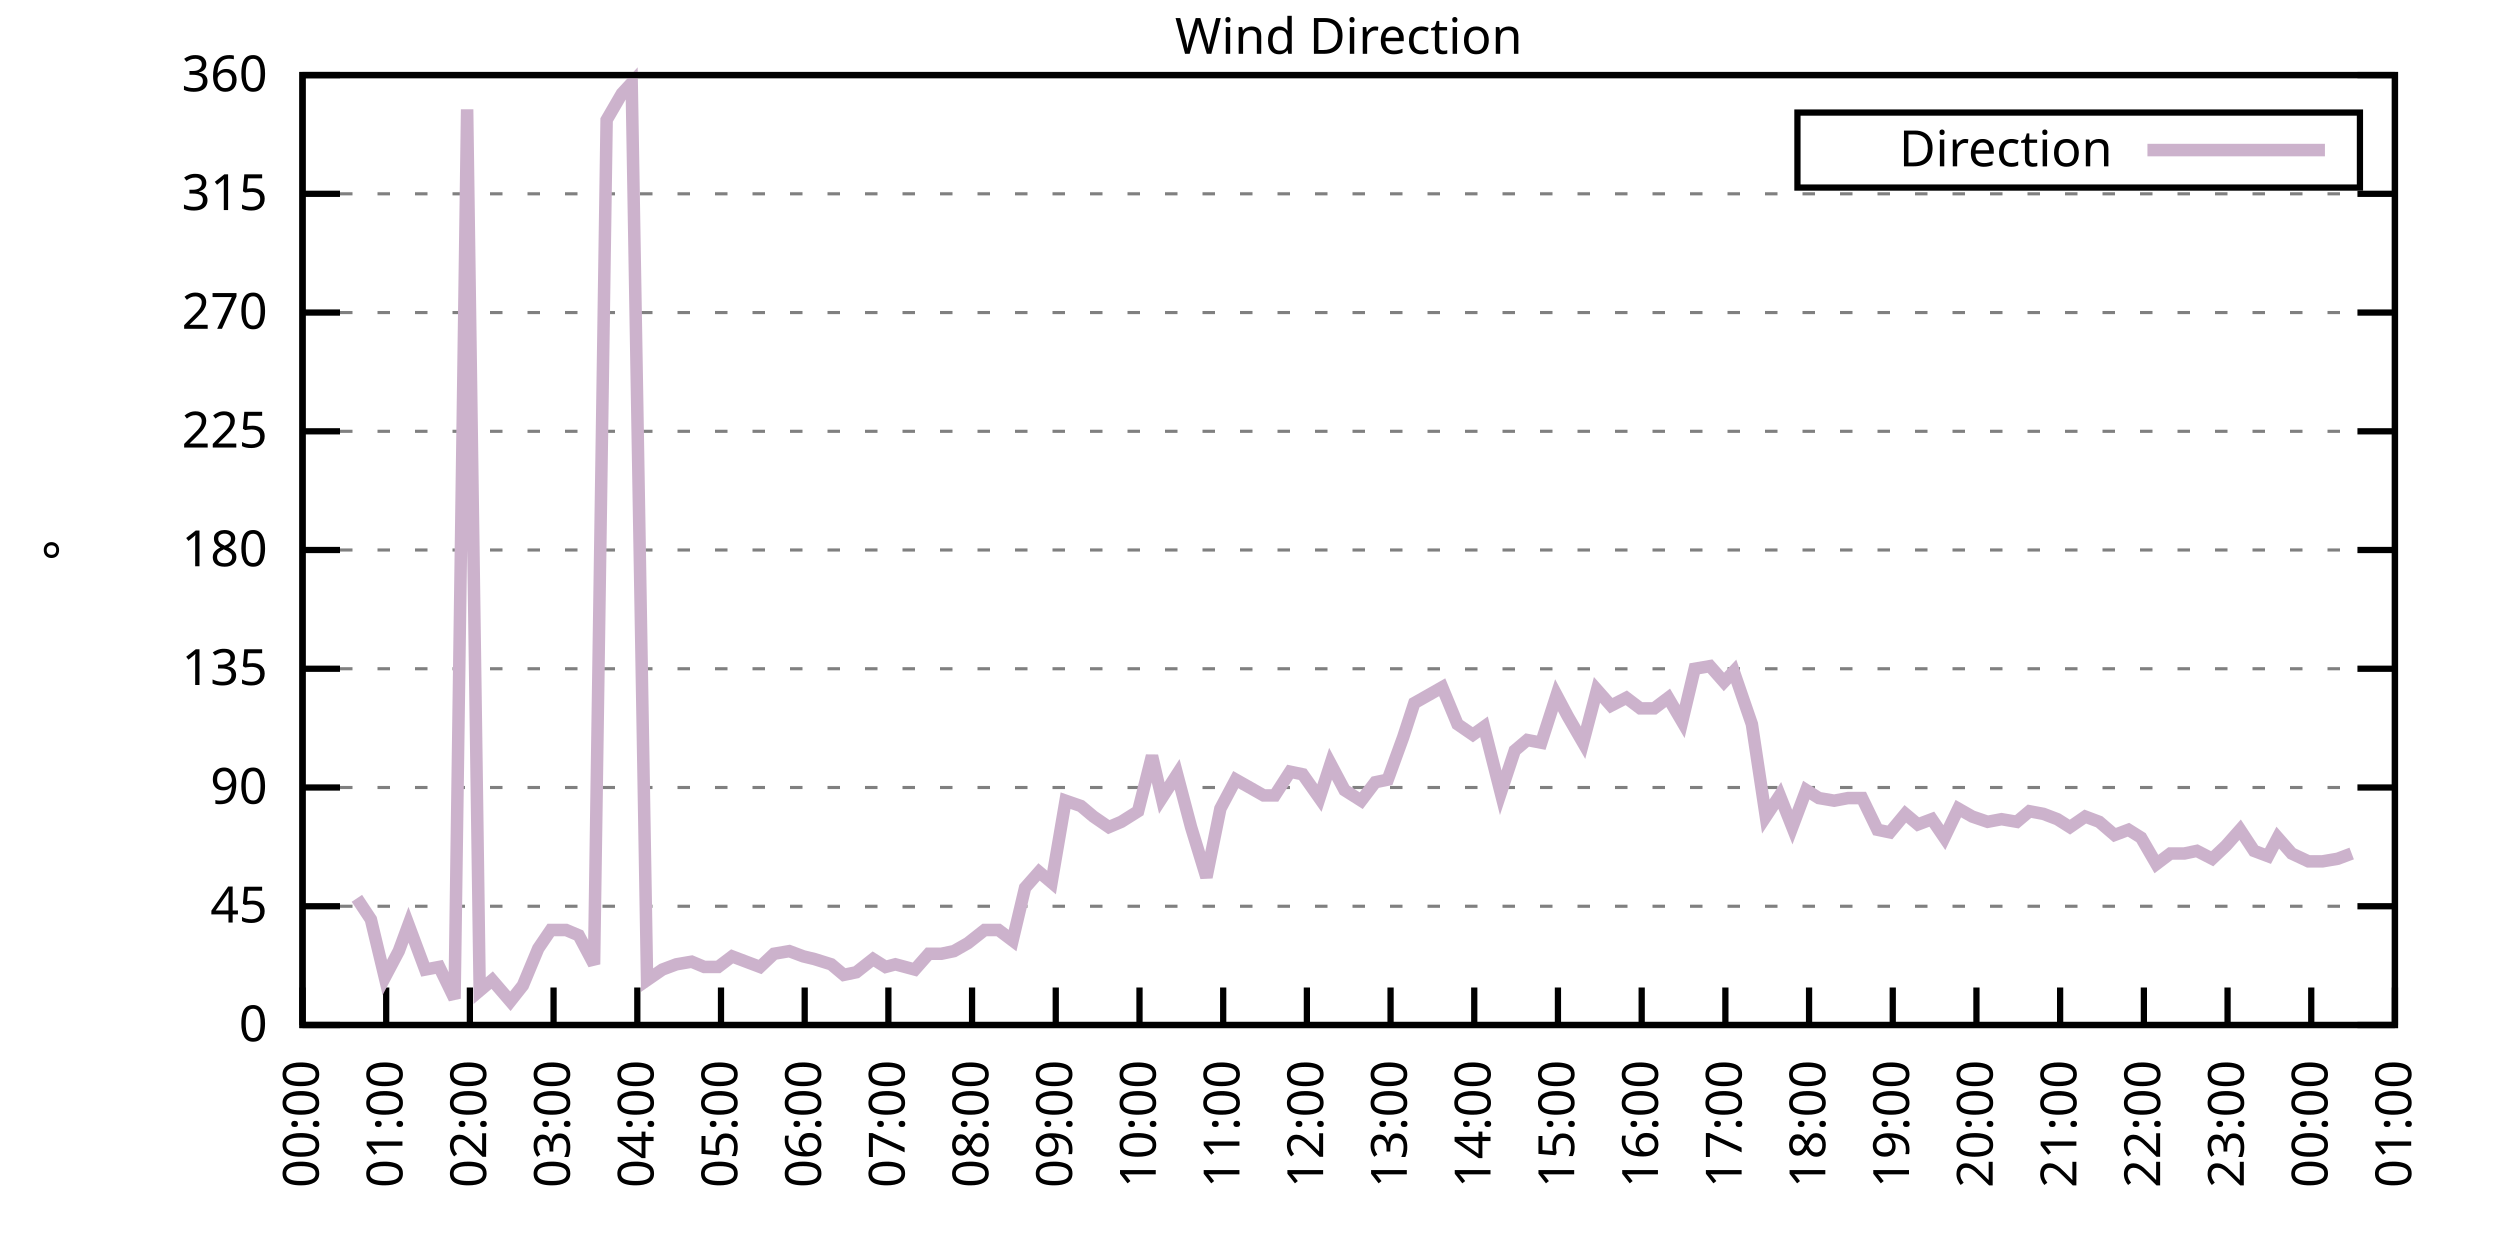
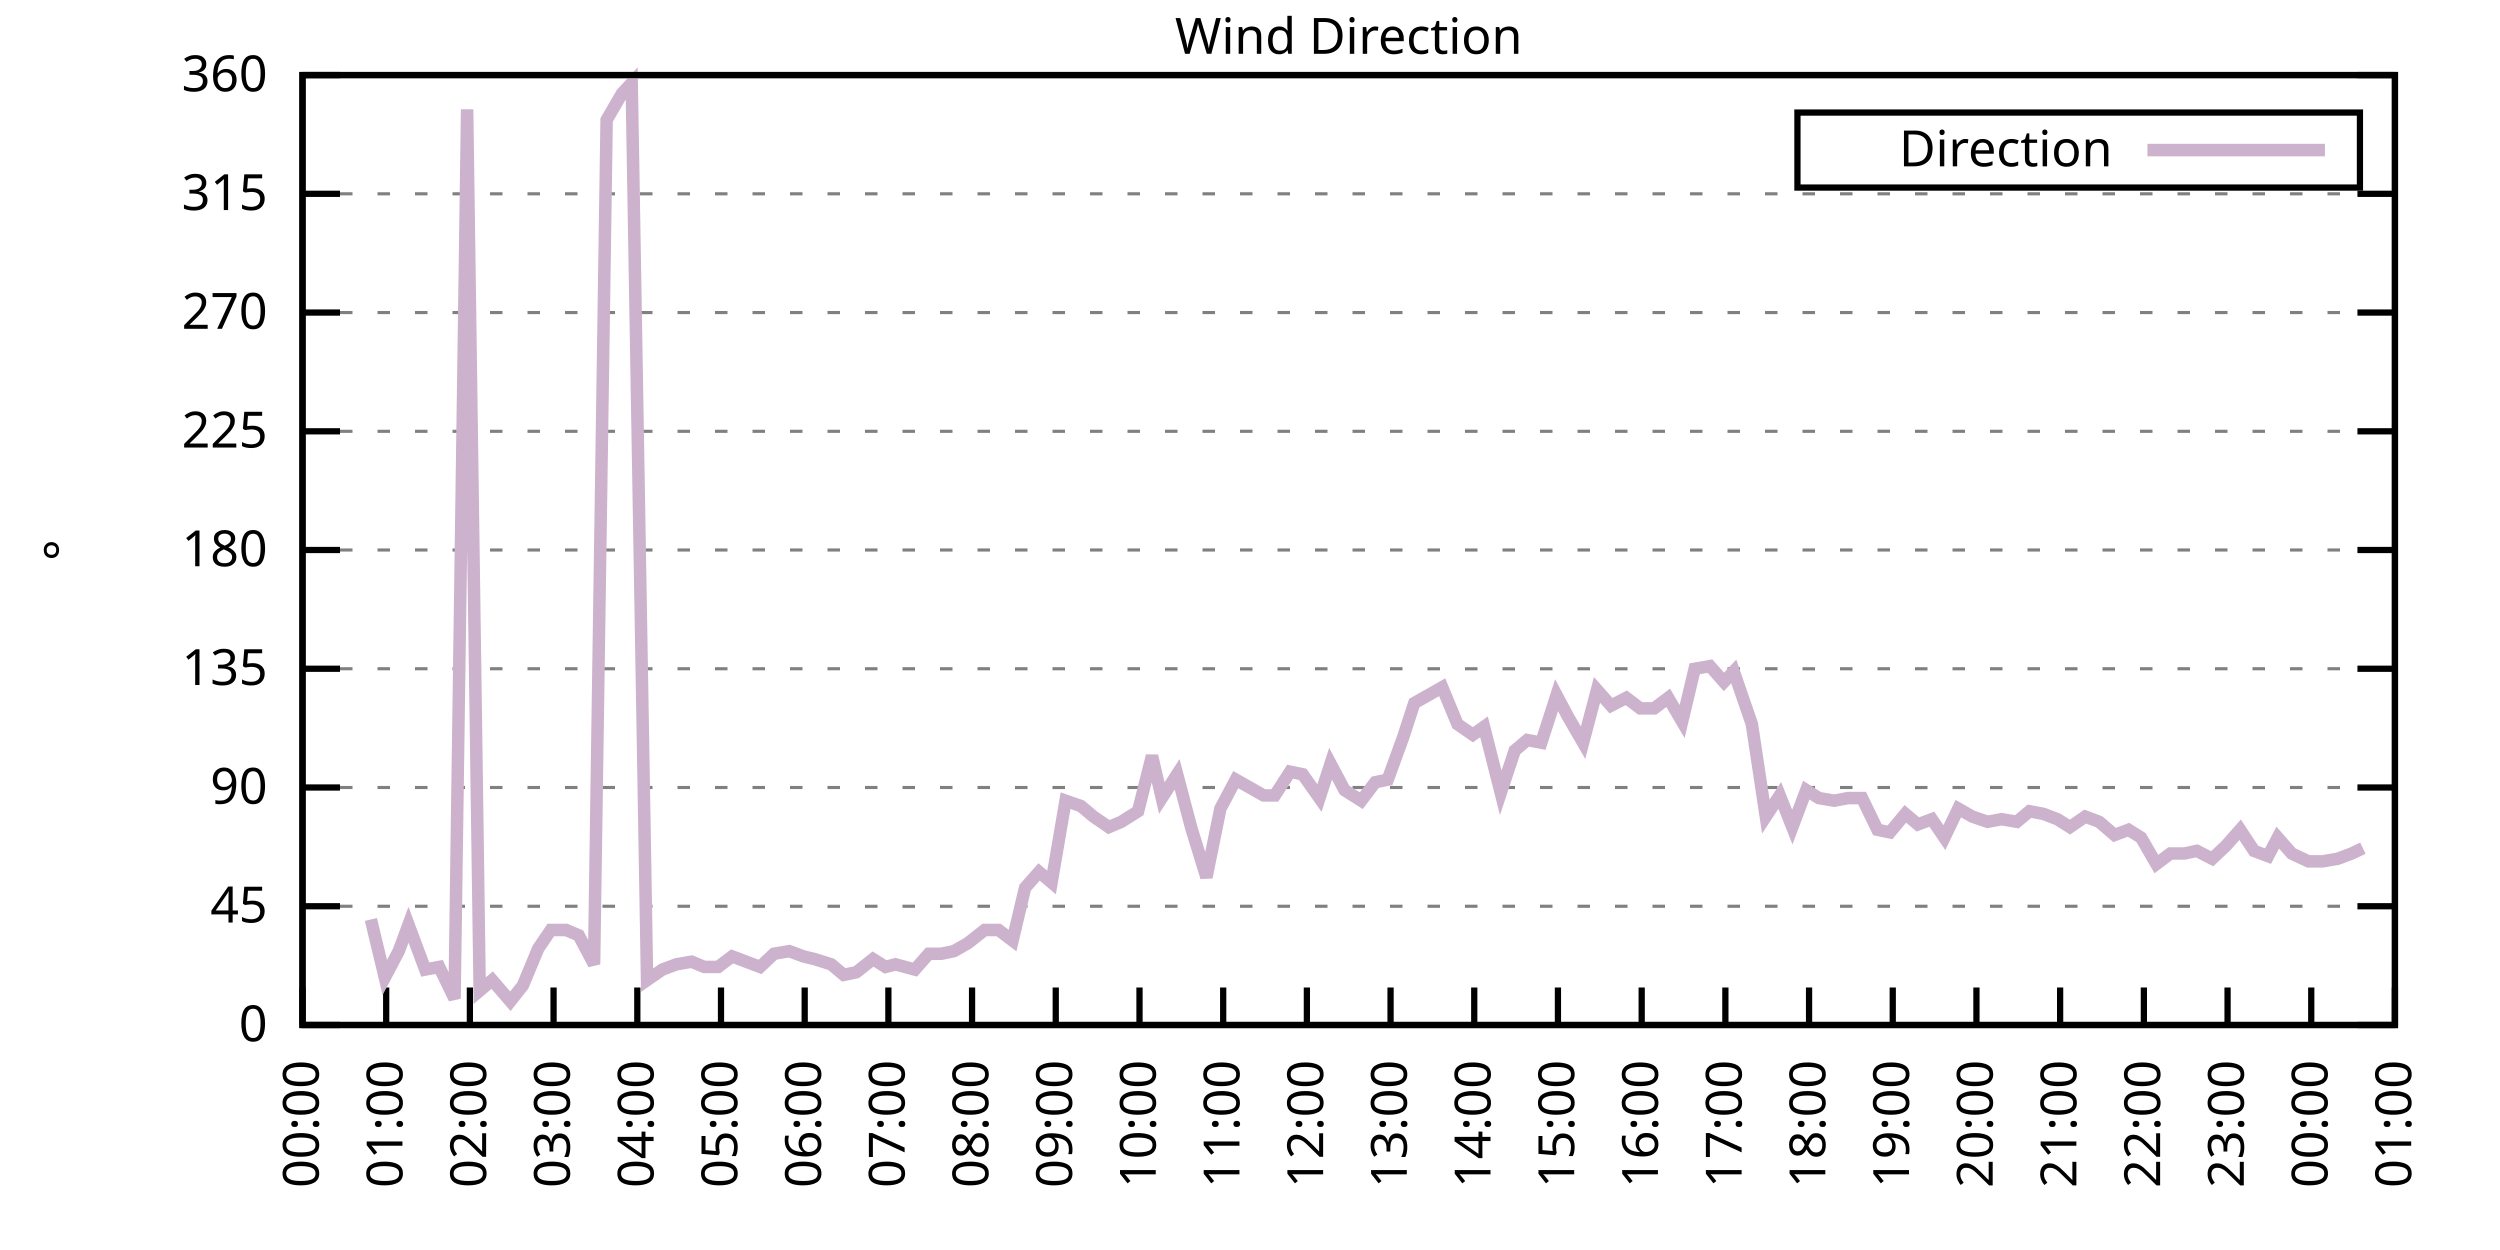
<svg xmlns="http://www.w3.org/2000/svg" xmlns:xlink="http://www.w3.org/1999/xlink" width="400" height="200" viewBox="0 0 400 200">
  <g id="gnuplot_canvas">
    <rect x="0" y="0" width="400" height="200" fill="none" />
    <defs>
      <circle id="gpDot" r="0.5" stroke-width="0.5" stroke="currentColor" />
      <path id="gpPt0" stroke-width="0.333" stroke="currentColor" d="M-1,0 h2 M0,-1 v2" />
      <path id="gpPt1" stroke-width="0.333" stroke="currentColor" d="M-1,-1 L1,1 M1,-1 L-1,1" />
      <path id="gpPt2" stroke-width="0.333" stroke="currentColor" d="M-1,0 L1,0 M0,-1 L0,1 M-1,-1 L1,1 M-1,1 L1,-1" />
      <rect id="gpPt3" stroke-width="0.333" stroke="currentColor" x="-1" y="-1" width="2" height="2" />
      <rect id="gpPt4" stroke-width="0.333" stroke="currentColor" fill="currentColor" x="-1" y="-1" width="2" height="2" />
      <circle id="gpPt5" stroke-width="0.333" stroke="currentColor" cx="0" cy="0" r="1" />
      <use xlink:href="#gpPt5" id="gpPt6" fill="currentColor" stroke="none" />
      <path id="gpPt7" stroke-width="0.333" stroke="currentColor" d="M0,-1.33 L-1.33,0.67 L1.33,0.67 z" />
      <use xlink:href="#gpPt7" id="gpPt8" fill="currentColor" stroke="none" />
      <use xlink:href="#gpPt7" id="gpPt9" stroke="currentColor" transform="rotate(180)" />
      <use xlink:href="#gpPt9" id="gpPt10" fill="currentColor" stroke="none" />
      <use xlink:href="#gpPt3" id="gpPt11" stroke="currentColor" transform="rotate(45)" />
      <use xlink:href="#gpPt11" id="gpPt12" fill="currentColor" stroke="none" />
      <path id="gpPt13" stroke-width="0.333" stroke="currentColor" d="M0,1.330 L1.265,0.411 L0.782,-1.067 L-0.782,-1.076 L-1.265,0.411 z" />
      <use xlink:href="#gpPt13" id="gpPt14" fill="currentColor" stroke="none" />
      <filter id="textbox" filterUnits="objectBoundingBox" x="0" y="0" height="1" width="1">
        <feFlood flood-color="white" flood-opacity="1" result="bgnd" />
        <feComposite in="SourceGraphic" in2="bgnd" operator="atop" />
      </filter>
      <filter id="greybox" filterUnits="objectBoundingBox" x="0" y="0" height="1" width="1">
        <feFlood flood-color="lightgrey" flood-opacity="1" result="grey" />
        <feComposite in="SourceGraphic" in2="grey" operator="atop" />
      </filter>
    </defs>
    <g fill="none" color="white" stroke="currentColor" stroke-width="1.00" stroke-linecap="butt" stroke-linejoin="miter">
</g>
    <g fill="none" color="black" stroke="currentColor" stroke-width="1.00" stroke-linecap="butt" stroke-linejoin="miter">
      <g stroke="none" shape-rendering="crispEdges">
        <polygon fill="rgb(255, 255, 255)" points="48.40,164.00 383.18,164.00 383.18,12.02 48.40,12.02 " />
      </g>
    </g>
    <g fill="none" color="black" stroke="currentColor" stroke-width="1.00" stroke-linecap="butt" stroke-linejoin="miter">
</g>
    <g fill="none" color="black" stroke="black" stroke-width="0.50" stroke-linecap="butt" stroke-linejoin="miter">
</g>
    <g fill="none" color="gray" stroke="currentColor" stroke-width="0.50" stroke-linecap="butt" stroke-linejoin="miter">
      <path stroke="gray" stroke-dasharray="2,4" class="gridline" d="M48.40,164.00 L383.19,164.00  " />
    </g>
    <g fill="none" color="gray" stroke="gray" stroke-width="1.00" stroke-linecap="butt" stroke-linejoin="miter">
</g>
    <g fill="none" color="black" stroke="currentColor" stroke-width="1.00" stroke-linecap="butt" stroke-linejoin="miter">
      <path stroke="black" d="M48.40,164.00 L54.40,164.00 M383.19,164.00 L377.19,164.00  " />
      <g transform="translate(42.80,166.60)" stroke="none" fill="black" font-family="Sans" font-size="8.00" text-anchor="end">
        <text>
          <tspan font-family="Sans"> 0</tspan>
        </text>
      </g>
    </g>
    <g fill="none" color="black" stroke="currentColor" stroke-width="1.00" stroke-linecap="butt" stroke-linejoin="miter">
</g>
    <g fill="none" color="black" stroke="black" stroke-width="0.50" stroke-linecap="butt" stroke-linejoin="miter">
</g>
    <g fill="none" color="gray" stroke="currentColor" stroke-width="0.50" stroke-linecap="butt" stroke-linejoin="miter">
      <path stroke="gray" stroke-dasharray="2,4" class="gridline" d="M48.40,145.00 L383.19,145.00  " />
    </g>
    <g fill="none" color="gray" stroke="gray" stroke-width="1.00" stroke-linecap="butt" stroke-linejoin="miter">
</g>
    <g fill="none" color="black" stroke="currentColor" stroke-width="1.00" stroke-linecap="butt" stroke-linejoin="miter">
      <path stroke="black" d="M48.40,145.00 L54.40,145.00 M383.19,145.00 L377.19,145.00  " />
      <g transform="translate(42.80,147.60)" stroke="none" fill="black" font-family="Sans" font-size="8.00" text-anchor="end">
        <text>
          <tspan font-family="Sans"> 45</tspan>
        </text>
      </g>
    </g>
    <g fill="none" color="black" stroke="currentColor" stroke-width="1.00" stroke-linecap="butt" stroke-linejoin="miter">
</g>
    <g fill="none" color="black" stroke="black" stroke-width="0.50" stroke-linecap="butt" stroke-linejoin="miter">
</g>
    <g fill="none" color="gray" stroke="currentColor" stroke-width="0.50" stroke-linecap="butt" stroke-linejoin="miter">
      <path stroke="gray" stroke-dasharray="2,4" class="gridline" d="M48.40,126.00 L383.19,126.00  " />
    </g>
    <g fill="none" color="gray" stroke="gray" stroke-width="1.00" stroke-linecap="butt" stroke-linejoin="miter">
</g>
    <g fill="none" color="black" stroke="currentColor" stroke-width="1.00" stroke-linecap="butt" stroke-linejoin="miter">
      <path stroke="black" d="M48.40,126.00 L54.40,126.00 M383.19,126.00 L377.19,126.00  " />
      <g transform="translate(42.80,128.60)" stroke="none" fill="black" font-family="Sans" font-size="8.00" text-anchor="end">
        <text>
          <tspan font-family="Sans"> 90</tspan>
        </text>
      </g>
    </g>
    <g fill="none" color="black" stroke="currentColor" stroke-width="1.00" stroke-linecap="butt" stroke-linejoin="miter">
</g>
    <g fill="none" color="black" stroke="black" stroke-width="0.50" stroke-linecap="butt" stroke-linejoin="miter">
</g>
    <g fill="none" color="gray" stroke="currentColor" stroke-width="0.50" stroke-linecap="butt" stroke-linejoin="miter">
      <path stroke="gray" stroke-dasharray="2,4" class="gridline" d="M48.40,107.00 L383.19,107.00  " />
    </g>
    <g fill="none" color="gray" stroke="gray" stroke-width="1.00" stroke-linecap="butt" stroke-linejoin="miter">
</g>
    <g fill="none" color="black" stroke="currentColor" stroke-width="1.00" stroke-linecap="butt" stroke-linejoin="miter">
      <path stroke="black" d="M48.40,107.00 L54.40,107.00 M383.19,107.00 L377.19,107.00  " />
      <g transform="translate(42.80,109.60)" stroke="none" fill="black" font-family="Sans" font-size="8.00" text-anchor="end">
        <text>
          <tspan font-family="Sans"> 135</tspan>
        </text>
      </g>
    </g>
    <g fill="none" color="black" stroke="currentColor" stroke-width="1.00" stroke-linecap="butt" stroke-linejoin="miter">
</g>
    <g fill="none" color="black" stroke="black" stroke-width="0.50" stroke-linecap="butt" stroke-linejoin="miter">
</g>
    <g fill="none" color="gray" stroke="currentColor" stroke-width="0.50" stroke-linecap="butt" stroke-linejoin="miter">
      <path stroke="gray" stroke-dasharray="2,4" class="gridline" d="M48.40,88.00 L383.19,88.00  " />
    </g>
    <g fill="none" color="gray" stroke="gray" stroke-width="1.00" stroke-linecap="butt" stroke-linejoin="miter">
</g>
    <g fill="none" color="black" stroke="currentColor" stroke-width="1.00" stroke-linecap="butt" stroke-linejoin="miter">
      <path stroke="black" d="M48.40,88.00 L54.40,88.00 M383.19,88.00 L377.19,88.00  " />
      <g transform="translate(42.80,90.60)" stroke="none" fill="black" font-family="Sans" font-size="8.00" text-anchor="end">
        <text>
          <tspan font-family="Sans"> 180</tspan>
        </text>
      </g>
    </g>
    <g fill="none" color="black" stroke="currentColor" stroke-width="1.00" stroke-linecap="butt" stroke-linejoin="miter">
</g>
    <g fill="none" color="black" stroke="black" stroke-width="0.50" stroke-linecap="butt" stroke-linejoin="miter">
</g>
    <g fill="none" color="gray" stroke="currentColor" stroke-width="0.50" stroke-linecap="butt" stroke-linejoin="miter">
      <path stroke="gray" stroke-dasharray="2,4" class="gridline" d="M48.40,69.01 L383.19,69.01  " />
    </g>
    <g fill="none" color="gray" stroke="gray" stroke-width="1.00" stroke-linecap="butt" stroke-linejoin="miter">
</g>
    <g fill="none" color="black" stroke="currentColor" stroke-width="1.00" stroke-linecap="butt" stroke-linejoin="miter">
      <path stroke="black" d="M48.40,69.01 L54.40,69.01 M383.19,69.01 L377.19,69.01  " />
      <g transform="translate(42.80,71.61)" stroke="none" fill="black" font-family="Sans" font-size="8.00" text-anchor="end">
        <text>
          <tspan font-family="Sans"> 225</tspan>
        </text>
      </g>
    </g>
    <g fill="none" color="black" stroke="currentColor" stroke-width="1.00" stroke-linecap="butt" stroke-linejoin="miter">
</g>
    <g fill="none" color="black" stroke="black" stroke-width="0.50" stroke-linecap="butt" stroke-linejoin="miter">
</g>
    <g fill="none" color="gray" stroke="currentColor" stroke-width="0.50" stroke-linecap="butt" stroke-linejoin="miter">
      <path stroke="gray" stroke-dasharray="2,4" class="gridline" d="M48.40,50.01 L383.19,50.01  " />
    </g>
    <g fill="none" color="gray" stroke="gray" stroke-width="1.00" stroke-linecap="butt" stroke-linejoin="miter">
</g>
    <g fill="none" color="black" stroke="currentColor" stroke-width="1.00" stroke-linecap="butt" stroke-linejoin="miter">
      <path stroke="black" d="M48.40,50.01 L54.40,50.01 M383.19,50.01 L377.19,50.01  " />
      <g transform="translate(42.80,52.61)" stroke="none" fill="black" font-family="Sans" font-size="8.00" text-anchor="end">
        <text>
          <tspan font-family="Sans"> 270</tspan>
        </text>
      </g>
    </g>
    <g fill="none" color="black" stroke="currentColor" stroke-width="1.00" stroke-linecap="butt" stroke-linejoin="miter">
</g>
    <g fill="none" color="black" stroke="black" stroke-width="0.50" stroke-linecap="butt" stroke-linejoin="miter">
</g>
    <g fill="none" color="gray" stroke="currentColor" stroke-width="0.50" stroke-linecap="butt" stroke-linejoin="miter">
      <path stroke="gray" stroke-dasharray="2,4" class="gridline" d="M48.40,31.01 L383.19,31.01  " />
    </g>
    <g fill="none" color="gray" stroke="gray" stroke-width="1.00" stroke-linecap="butt" stroke-linejoin="miter">
</g>
    <g fill="none" color="black" stroke="currentColor" stroke-width="1.00" stroke-linecap="butt" stroke-linejoin="miter">
      <path stroke="black" d="M48.40,31.01 L54.40,31.01 M383.19,31.01 L377.19,31.01  " />
      <g transform="translate(42.80,33.61)" stroke="none" fill="black" font-family="Sans" font-size="8.00" text-anchor="end">
        <text>
          <tspan font-family="Sans"> 315</tspan>
        </text>
      </g>
    </g>
    <g fill="none" color="black" stroke="currentColor" stroke-width="1.00" stroke-linecap="butt" stroke-linejoin="miter">
</g>
    <g fill="none" color="black" stroke="black" stroke-width="0.50" stroke-linecap="butt" stroke-linejoin="miter">
</g>
    <g fill="none" color="gray" stroke="currentColor" stroke-width="0.50" stroke-linecap="butt" stroke-linejoin="miter">
      <path stroke="gray" stroke-dasharray="2,4" class="gridline" d="M48.40,12.01 L383.19,12.01  " />
    </g>
    <g fill="none" color="gray" stroke="gray" stroke-width="1.00" stroke-linecap="butt" stroke-linejoin="miter">
</g>
    <g fill="none" color="black" stroke="currentColor" stroke-width="1.00" stroke-linecap="butt" stroke-linejoin="miter">
      <path stroke="black" d="M48.40,12.01 L54.40,12.01 M383.19,12.01 L377.19,12.01  " />
      <g transform="translate(42.80,14.61)" stroke="none" fill="black" font-family="Sans" font-size="8.00" text-anchor="end">
        <text>
          <tspan font-family="Sans"> 360</tspan>
        </text>
      </g>
    </g>
    <g fill="none" color="black" stroke="currentColor" stroke-width="1.00" stroke-linecap="butt" stroke-linejoin="miter">
      <path stroke="black" d="M48.40,164.00 L48.40,158.00  " />
      <g transform="translate(51.00,169.60) rotate(270.00)" stroke="none" fill="black" font-family="Sans" font-size="8.00" text-anchor="end">
        <text>
          <tspan font-family="Sans">00:00</tspan>
        </text>
      </g>
    </g>
    <g fill="none" color="black" stroke="currentColor" stroke-width="1.00" stroke-linecap="butt" stroke-linejoin="miter">
      <path stroke="black" d="M61.79,164.00 L61.79,158.00  " />
      <g transform="translate(64.39,169.60) rotate(270.00)" stroke="none" fill="black" font-family="Sans" font-size="8.00" text-anchor="end">
        <text>
          <tspan font-family="Sans">01:00</tspan>
        </text>
      </g>
    </g>
    <g fill="none" color="black" stroke="currentColor" stroke-width="1.00" stroke-linecap="butt" stroke-linejoin="miter">
      <path stroke="black" d="M75.18,164.00 L75.18,158.00  " />
      <g transform="translate(77.78,169.60) rotate(270.00)" stroke="none" fill="black" font-family="Sans" font-size="8.00" text-anchor="end">
        <text>
          <tspan font-family="Sans">02:00</tspan>
        </text>
      </g>
    </g>
    <g fill="none" color="black" stroke="currentColor" stroke-width="1.00" stroke-linecap="butt" stroke-linejoin="miter">
      <path stroke="black" d="M88.57,164.00 L88.57,158.00  " />
      <g transform="translate(91.17,169.60) rotate(270.00)" stroke="none" fill="black" font-family="Sans" font-size="8.00" text-anchor="end">
        <text>
          <tspan font-family="Sans">03:00</tspan>
        </text>
      </g>
    </g>
    <g fill="none" color="black" stroke="currentColor" stroke-width="1.00" stroke-linecap="butt" stroke-linejoin="miter">
      <path stroke="black" d="M101.97,164.00 L101.97,158.00  " />
      <g transform="translate(104.57,169.60) rotate(270.00)" stroke="none" fill="black" font-family="Sans" font-size="8.00" text-anchor="end">
        <text>
          <tspan font-family="Sans">04:00</tspan>
        </text>
      </g>
    </g>
    <g fill="none" color="black" stroke="currentColor" stroke-width="1.00" stroke-linecap="butt" stroke-linejoin="miter">
      <path stroke="black" d="M115.36,164.00 L115.36,158.00  " />
      <g transform="translate(117.96,169.60) rotate(270.00)" stroke="none" fill="black" font-family="Sans" font-size="8.00" text-anchor="end">
        <text>
          <tspan font-family="Sans">05:00</tspan>
        </text>
      </g>
    </g>
    <g fill="none" color="black" stroke="currentColor" stroke-width="1.00" stroke-linecap="butt" stroke-linejoin="miter">
      <path stroke="black" d="M128.75,164.00 L128.75,158.00  " />
      <g transform="translate(131.35,169.60) rotate(270.00)" stroke="none" fill="black" font-family="Sans" font-size="8.00" text-anchor="end">
        <text>
          <tspan font-family="Sans">06:00</tspan>
        </text>
      </g>
    </g>
    <g fill="none" color="black" stroke="currentColor" stroke-width="1.00" stroke-linecap="butt" stroke-linejoin="miter">
      <path stroke="black" d="M142.14,164.00 L142.14,158.00  " />
      <g transform="translate(144.74,169.60) rotate(270.00)" stroke="none" fill="black" font-family="Sans" font-size="8.00" text-anchor="end">
        <text>
          <tspan font-family="Sans">07:00</tspan>
        </text>
      </g>
    </g>
    <g fill="none" color="black" stroke="currentColor" stroke-width="1.00" stroke-linecap="butt" stroke-linejoin="miter">
      <path stroke="black" d="M155.53,164.00 L155.53,158.00  " />
      <g transform="translate(158.13,169.60) rotate(270.00)" stroke="none" fill="black" font-family="Sans" font-size="8.00" text-anchor="end">
        <text>
          <tspan font-family="Sans">08:00</tspan>
        </text>
      </g>
    </g>
    <g fill="none" color="black" stroke="currentColor" stroke-width="1.00" stroke-linecap="butt" stroke-linejoin="miter">
      <path stroke="black" d="M168.92,164.00 L168.92,158.00  " />
      <g transform="translate(171.52,169.60) rotate(270.00)" stroke="none" fill="black" font-family="Sans" font-size="8.00" text-anchor="end">
        <text>
          <tspan font-family="Sans">09:00</tspan>
        </text>
      </g>
    </g>
    <g fill="none" color="black" stroke="currentColor" stroke-width="1.00" stroke-linecap="butt" stroke-linejoin="miter">
      <path stroke="black" d="M182.32,164.00 L182.32,158.00  " />
      <g transform="translate(184.92,169.60) rotate(270.00)" stroke="none" fill="black" font-family="Sans" font-size="8.00" text-anchor="end">
        <text>
          <tspan font-family="Sans">10:00</tspan>
        </text>
      </g>
    </g>
    <g fill="none" color="black" stroke="currentColor" stroke-width="1.00" stroke-linecap="butt" stroke-linejoin="miter">
      <path stroke="black" d="M195.71,164.00 L195.71,158.00  " />
      <g transform="translate(198.31,169.60) rotate(270.00)" stroke="none" fill="black" font-family="Sans" font-size="8.00" text-anchor="end">
        <text>
          <tspan font-family="Sans">11:00</tspan>
        </text>
      </g>
    </g>
    <g fill="none" color="black" stroke="currentColor" stroke-width="1.00" stroke-linecap="butt" stroke-linejoin="miter">
      <path stroke="black" d="M209.10,164.00 L209.10,158.00  " />
      <g transform="translate(211.70,169.60) rotate(270.00)" stroke="none" fill="black" font-family="Sans" font-size="8.00" text-anchor="end">
        <text>
          <tspan font-family="Sans">12:00</tspan>
        </text>
      </g>
    </g>
    <g fill="none" color="black" stroke="currentColor" stroke-width="1.00" stroke-linecap="butt" stroke-linejoin="miter">
      <path stroke="black" d="M222.49,164.00 L222.49,158.00  " />
      <g transform="translate(225.09,169.60) rotate(270.00)" stroke="none" fill="black" font-family="Sans" font-size="8.00" text-anchor="end">
        <text>
          <tspan font-family="Sans">13:00</tspan>
        </text>
      </g>
    </g>
    <g fill="none" color="black" stroke="currentColor" stroke-width="1.00" stroke-linecap="butt" stroke-linejoin="miter">
      <path stroke="black" d="M235.88,164.00 L235.88,158.00  " />
      <g transform="translate(238.48,169.60) rotate(270.00)" stroke="none" fill="black" font-family="Sans" font-size="8.00" text-anchor="end">
        <text>
          <tspan font-family="Sans">14:00</tspan>
        </text>
      </g>
    </g>
    <g fill="none" color="black" stroke="currentColor" stroke-width="1.00" stroke-linecap="butt" stroke-linejoin="miter">
      <path stroke="black" d="M249.27,164.00 L249.27,158.00  " />
      <g transform="translate(251.87,169.60) rotate(270.00)" stroke="none" fill="black" font-family="Sans" font-size="8.00" text-anchor="end">
        <text>
          <tspan font-family="Sans">15:00</tspan>
        </text>
      </g>
    </g>
    <g fill="none" color="black" stroke="currentColor" stroke-width="1.00" stroke-linecap="butt" stroke-linejoin="miter">
      <path stroke="black" d="M262.67,164.00 L262.67,158.00  " />
      <g transform="translate(265.27,169.60) rotate(270.00)" stroke="none" fill="black" font-family="Sans" font-size="8.00" text-anchor="end">
        <text>
          <tspan font-family="Sans">16:00</tspan>
        </text>
      </g>
    </g>
    <g fill="none" color="black" stroke="currentColor" stroke-width="1.00" stroke-linecap="butt" stroke-linejoin="miter">
      <path stroke="black" d="M276.06,164.00 L276.06,158.00  " />
      <g transform="translate(278.66,169.60) rotate(270.00)" stroke="none" fill="black" font-family="Sans" font-size="8.00" text-anchor="end">
        <text>
          <tspan font-family="Sans">17:00</tspan>
        </text>
      </g>
    </g>
    <g fill="none" color="black" stroke="currentColor" stroke-width="1.00" stroke-linecap="butt" stroke-linejoin="miter">
      <path stroke="black" d="M289.45,164.00 L289.45,158.00  " />
      <g transform="translate(292.05,169.60) rotate(270.00)" stroke="none" fill="black" font-family="Sans" font-size="8.00" text-anchor="end">
        <text>
          <tspan font-family="Sans">18:00</tspan>
        </text>
      </g>
    </g>
    <g fill="none" color="black" stroke="currentColor" stroke-width="1.00" stroke-linecap="butt" stroke-linejoin="miter">
      <path stroke="black" d="M302.84,164.00 L302.84,158.00  " />
      <g transform="translate(305.44,169.60) rotate(270.00)" stroke="none" fill="black" font-family="Sans" font-size="8.00" text-anchor="end">
        <text>
          <tspan font-family="Sans">19:00</tspan>
        </text>
      </g>
    </g>
    <g fill="none" color="black" stroke="currentColor" stroke-width="1.00" stroke-linecap="butt" stroke-linejoin="miter">
      <path stroke="black" d="M316.23,164.00 L316.23,158.00  " />
      <g transform="translate(318.83,169.60) rotate(270.00)" stroke="none" fill="black" font-family="Sans" font-size="8.00" text-anchor="end">
        <text>
          <tspan font-family="Sans">20:00</tspan>
        </text>
      </g>
    </g>
    <g fill="none" color="black" stroke="currentColor" stroke-width="1.00" stroke-linecap="butt" stroke-linejoin="miter">
      <path stroke="black" d="M329.62,164.00 L329.62,158.00  " />
      <g transform="translate(332.22,169.60) rotate(270.00)" stroke="none" fill="black" font-family="Sans" font-size="8.00" text-anchor="end">
        <text>
          <tspan font-family="Sans">21:00</tspan>
        </text>
      </g>
    </g>
    <g fill="none" color="black" stroke="currentColor" stroke-width="1.00" stroke-linecap="butt" stroke-linejoin="miter">
      <path stroke="black" d="M343.02,164.00 L343.02,158.00  " />
      <g transform="translate(345.62,169.60) rotate(270.00)" stroke="none" fill="black" font-family="Sans" font-size="8.00" text-anchor="end">
        <text>
          <tspan font-family="Sans">22:00</tspan>
        </text>
      </g>
    </g>
    <g fill="none" color="black" stroke="currentColor" stroke-width="1.00" stroke-linecap="butt" stroke-linejoin="miter">
      <path stroke="black" d="M356.41,164.00 L356.41,158.00  " />
      <g transform="translate(359.01,169.60) rotate(270.00)" stroke="none" fill="black" font-family="Sans" font-size="8.00" text-anchor="end">
        <text>
          <tspan font-family="Sans">23:00</tspan>
        </text>
      </g>
    </g>
    <g fill="none" color="black" stroke="currentColor" stroke-width="1.00" stroke-linecap="butt" stroke-linejoin="miter">
      <path stroke="black" d="M369.80,164.00 L369.80,158.00  " />
      <g transform="translate(372.40,169.60) rotate(270.00)" stroke="none" fill="black" font-family="Sans" font-size="8.00" text-anchor="end">
        <text>
          <tspan font-family="Sans">00:00</tspan>
        </text>
      </g>
    </g>
    <g fill="none" color="black" stroke="currentColor" stroke-width="1.00" stroke-linecap="butt" stroke-linejoin="miter">
      <path stroke="black" d="M383.19,164.00 L383.19,158.00  " />
      <g transform="translate(385.79,169.60) rotate(270.00)" stroke="none" fill="black" font-family="Sans" font-size="8.00" text-anchor="end">
        <text>
          <tspan font-family="Sans">01:00</tspan>
        </text>
      </g>
    </g>
    <g fill="none" color="black" stroke="currentColor" stroke-width="1.00" stroke-linecap="butt" stroke-linejoin="miter">
</g>
    <g fill="none" color="black" stroke="currentColor" stroke-width="1.00" stroke-linecap="butt" stroke-linejoin="miter">
      <path stroke="black" d="M48.40,12.01 L48.40,164.00 L383.19,164.00 L383.19,12.01 L48.40,12.01 Z  " />
    </g>
    <g fill="none" color="black" stroke="currentColor" stroke-width="1.00" stroke-linecap="butt" stroke-linejoin="miter">
</g>
    <g fill="none" color="black" stroke="currentColor" stroke-width="1.00" stroke-linecap="butt" stroke-linejoin="miter">
      <path stroke="black" d="M287.59,30.01 L287.59,18.01 L377.59,18.01 L377.59,30.01 L287.59,30.01 Z  " />
    </g>
    <g id="Wind_direction_plot_1">
      <g fill="none" color="white" stroke="black" stroke-width="2.00" stroke-linecap="butt" stroke-linejoin="miter">
</g>
      <g fill="none" color="black" stroke="currentColor" stroke-width="2.00" stroke-linecap="butt" stroke-linejoin="miter">
        <g transform="translate(337.99,26.61)" stroke="none" fill="black" font-family="Sans" font-size="8.00" text-anchor="end">
          <text>
            <tspan font-family="Sans">Direction</tspan>
          </text>
        </g>
      </g>
      <g fill="none" color="black" stroke="currentColor" stroke-width="2.00" stroke-linecap="butt" stroke-linejoin="miter">
-         <path stroke="rgb(204, 178, 204)" d="M343.59,24.01 L371.99,24.01 M57.10,143.73 L59.34,147.11 L61.57,156.40 L63.80,152.18 L65.36,147.96 L68.04,155.13   L70.27,154.71 L72.73,159.78 L74.74,17.50 L76.75,158.51 L78.75,156.82 L81.66,160.20 L83.66,157.67 L86.12,151.76   L88.13,148.80 L90.58,148.80 L92.59,149.65 L95.05,154.29 L97.06,19.19 L99.51,14.97 L101.07,13.28 L103.53,156.82   L105.98,155.13 L108.22,154.29 L110.67,153.87 L112.68,154.71 L114.91,154.71 L117.14,153.02 L119.38,153.87 L121.61,154.71   L123.84,152.60 L126.29,152.18 L128.53,153.02 L130.31,153.45 L132.99,154.29 L135.00,155.98 L137.01,155.56 L139.69,153.45   L141.69,154.71 L143.26,154.29 L146.38,155.13 L148.61,152.60 L150.62,152.60 L152.63,152.18 L154.86,150.91 L157.54,148.80   L159.77,148.80 L162.01,150.49 L164.01,142.05 L166.25,139.51 L168.25,141.20 L170.49,128.11 L172.94,128.96 L174.95,130.65   L177.41,132.34 L179.41,131.49 L182.09,129.80 L184.32,120.94 L185.89,127.69 L188.34,123.89 L190.57,132.34 L193.03,140.36   L195.26,129.38 L197.72,124.74 L199.95,126.00 L202.18,127.27 L203.97,127.27 L206.42,123.47 L208.43,123.89 L211.11,127.69   L212.89,122.20 L215.13,126.42 L217.80,128.11 L220.04,125.16 L222.04,124.74 L224.50,117.98 L226.29,112.49 L228.52,111.23   L230.75,109.96 L233.20,115.87 L235.66,117.56 L237.44,116.29 L240.12,126.85 L242.36,120.09 L244.36,118.40 L246.60,118.83   L249.05,111.23 L250.84,114.60 L253.29,118.83 L255.52,110.38 L257.76,112.91 L260.21,111.65 L262.44,113.34 L264.67,113.34   L266.91,111.65 L269.14,115.45 L271.15,107.00 L273.60,106.58 L275.83,109.11 L277.40,107.43 L280.30,115.87 L282.53,130.65   L284.76,127.27 L286.77,132.34 L289.00,126.42 L291.01,127.69 L293.47,128.11 L295.70,127.69 L297.93,127.69 L300.39,132.76   L302.39,133.18 L304.85,130.22 L306.86,131.91 L309.09,131.07 L311.10,134.02 L313.33,129.38 L315.56,130.65 L318.02,131.49   L320.25,131.07 L322.70,131.49 L324.71,129.80 L326.95,130.22 L329.18,131.07 L331.19,132.34 L333.64,130.65 L335.87,131.49   L338.33,133.60 L340.56,132.76 L342.57,134.02 L345.02,138.25 L347.26,136.56 L349.49,136.56 L351.50,136.14 L353.95,137.40   L356.18,135.29 L358.42,132.76 L360.65,136.14 L362.88,136.98 L364.44,134.02 L366.67,136.56 L369.35,137.82 L371.58,137.82   L374.04,137.40 L376.27,136.56  " />
+         <path stroke="rgb(204, 178, 204)" d="M343.59,24.01 L371.99,24.01 M59.34,147.11 L61.57,156.40 L63.80,152.18 L65.36,147.96 L68.04,155.13 L70.27,154.71   L72.73,159.78 L74.74,17.50 L76.75,158.51 L78.75,156.82 L81.66,160.20 L83.66,157.67 L86.12,151.76 L88.13,148.80   L90.58,148.80 L92.59,149.65 L95.05,154.29 L97.06,19.19 L99.51,14.97 L101.07,13.28 L103.53,156.82 L105.98,155.13   L108.22,154.29 L110.67,153.87 L112.68,154.71 L114.91,154.71 L117.14,153.02 L119.38,153.87 L121.61,154.71 L123.84,152.60   L126.29,152.18 L128.53,153.02 L130.31,153.45 L132.99,154.29 L135.00,155.98 L137.01,155.56 L139.69,153.45 L141.69,154.71   L143.26,154.29 L146.38,155.13 L148.61,152.60 L150.62,152.60 L152.63,152.18 L154.86,150.91 L157.54,148.80 L159.77,148.80   L162.01,150.49 L164.01,142.05 L166.25,139.51 L168.25,141.20 L170.49,128.11 L172.94,128.96 L174.95,130.65 L177.41,132.34   L179.41,131.49 L182.09,129.80 L184.32,120.94 L185.89,127.69 L188.34,123.89 L190.57,132.34 L193.03,140.36 L195.26,129.38   L197.72,124.74 L199.95,126.00 L202.18,127.27 L203.97,127.27 L206.42,123.47 L208.43,123.89 L211.11,127.69 L212.89,122.20   L215.13,126.42 L217.80,128.11 L220.04,125.16 L222.04,124.74 L224.50,117.98 L226.29,112.49 L228.52,111.23 L230.75,109.96   L233.20,115.87 L235.66,117.56 L237.44,116.29 L240.12,126.85 L242.36,120.09 L244.36,118.40 L246.60,118.83 L249.05,111.23   L250.84,114.60 L253.29,118.83 L255.52,110.38 L257.76,112.91 L260.21,111.65 L262.44,113.34 L264.67,113.34 L266.91,111.65   L269.14,115.45 L271.15,107.00 L273.60,106.58 L275.83,109.11 L277.40,107.43 L280.30,115.87 L282.53,130.65 L284.76,127.27   L286.77,132.34 L289.00,126.42 L291.01,127.69 L293.47,128.11 L295.70,127.69 L297.93,127.69 L300.39,132.76 L302.39,133.18   L304.85,130.22 L306.86,131.91 L309.09,131.07 L311.10,134.02 L313.33,129.38 L315.56,130.65 L318.02,131.49 L320.25,131.07   L322.70,131.49 L324.71,129.80 L326.95,130.22 L329.18,131.07 L331.19,132.34 L333.64,130.65 L335.87,131.49 L338.33,133.60   L340.56,132.76 L342.57,134.02 L345.02,138.25 L347.26,136.56 L349.49,136.56 L351.50,136.14 L353.95,137.40 L356.18,135.29   L358.42,132.76 L360.65,136.14 L362.88,136.98 L364.44,134.02 L366.67,136.56 L369.35,137.82 L371.58,137.82 L374.04,137.40   L376.27,136.56 L378.06,135.71  " />
      </g>
    </g>
    <g fill="none" color="black" stroke="currentColor" stroke-width="2.00" stroke-linecap="butt" stroke-linejoin="miter">
</g>
    <g fill="none" color="black" stroke="black" stroke-width="1.00" stroke-linecap="butt" stroke-linejoin="miter">
</g>
    <g fill="none" color="black" stroke="currentColor" stroke-width="1.00" stroke-linecap="butt" stroke-linejoin="miter">
      <path stroke="black" d="M48.40,12.01 L48.40,164.00 L383.19,164.00 L383.19,12.01 L48.40,12.01 Z  " />
      <g transform="translate(12.80,88.01) rotate(270.00)" stroke="none" fill="black" font-family="Sans" font-size="8.00" text-anchor="middle">
        <text>
          <tspan font-family="Sans">°</tspan>
        </text>
      </g>
    </g>
    <g fill="none" color="black" stroke="currentColor" stroke-width="1.00" stroke-linecap="butt" stroke-linejoin="miter">
</g>
    <g fill="none" color="black" stroke="currentColor" stroke-width="1.00" stroke-linecap="butt" stroke-linejoin="miter">
      <g transform="translate(215.79,8.61)" stroke="none" fill="black" font-family="Sans" font-size="8.00" text-anchor="middle">
        <text>
          <tspan font-family="Sans">Wind Direction</tspan>
        </text>
      </g>
    </g>
    <g fill="none" color="black" stroke="currentColor" stroke-width="1.00" stroke-linecap="butt" stroke-linejoin="miter">
</g>
  </g>
</svg>
